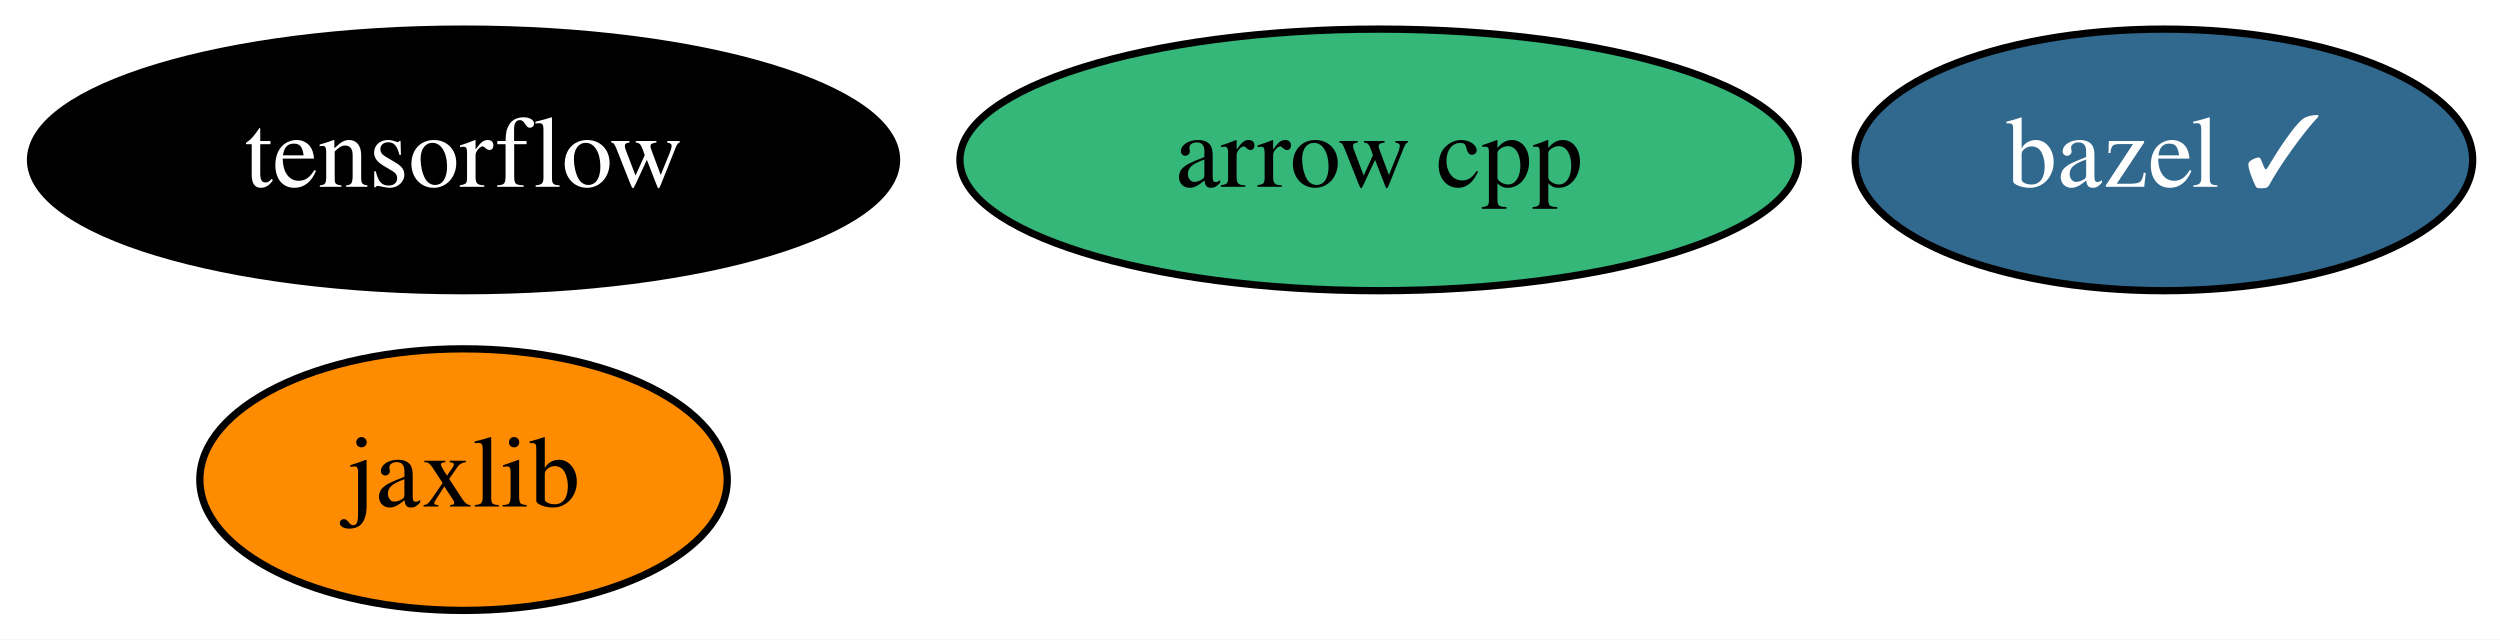
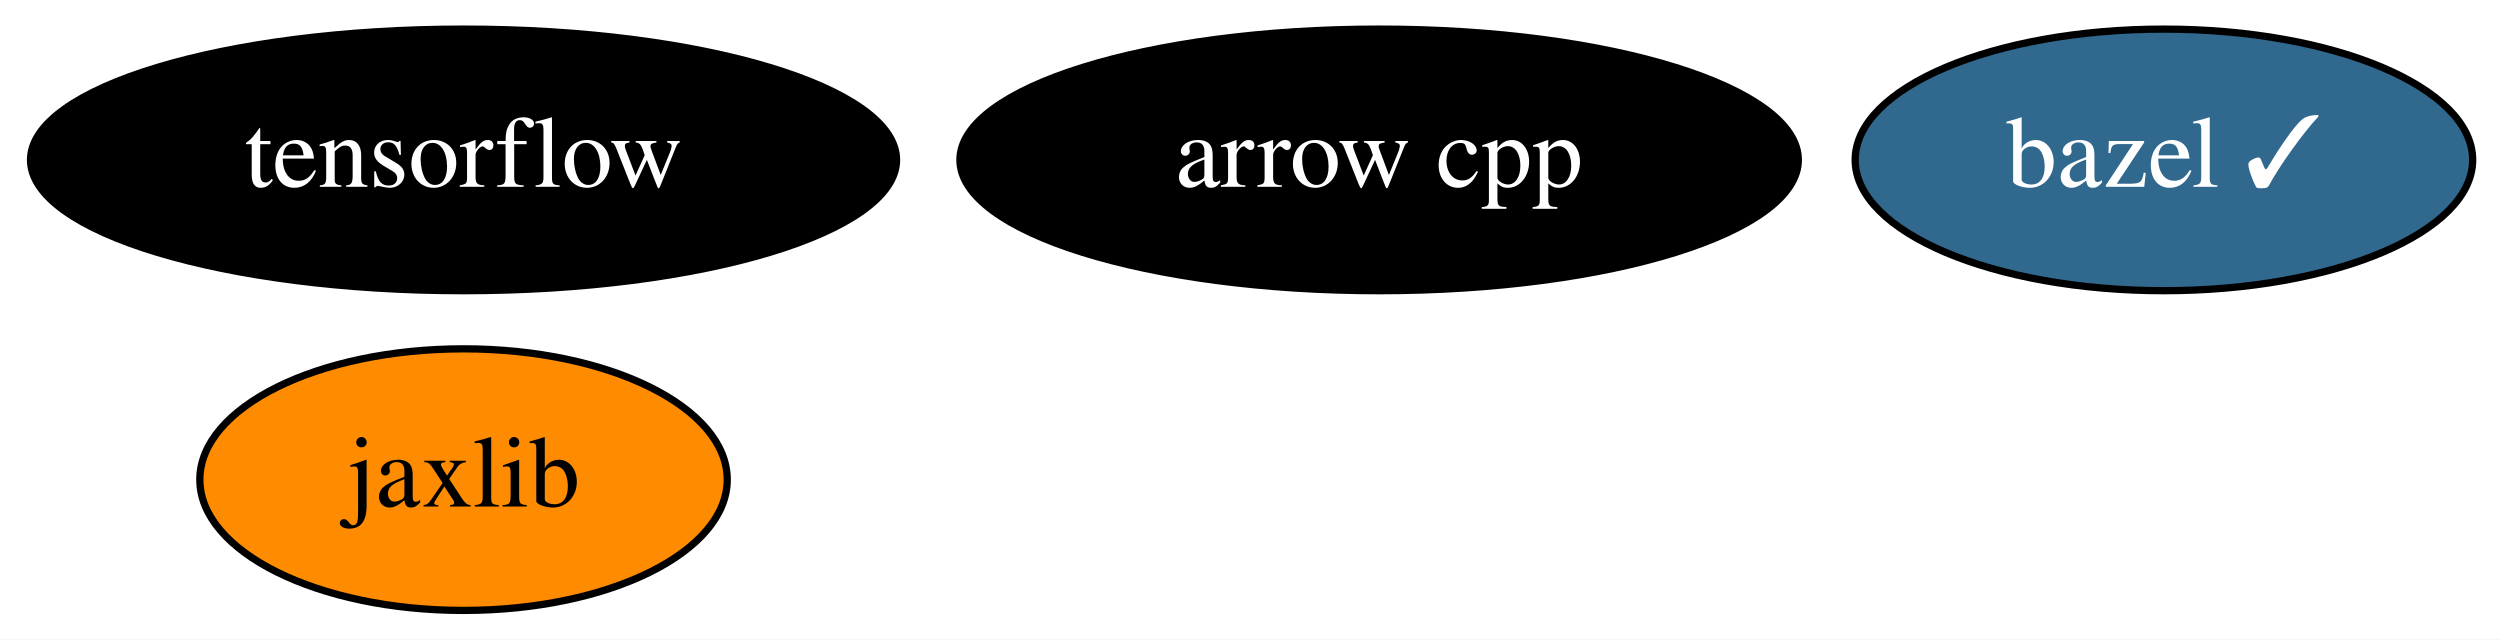
<svg xmlns="http://www.w3.org/2000/svg" xmlns:xlink="http://www.w3.org/1999/xlink" width="344pt" height="88pt" viewBox="0.00 0.00 344.04 88.00">
  <g id="graph0" class="graph" transform="scale(1 1) rotate(0) translate(4 84)">
    <polygon fill="white" stroke="transparent" points="-4,4 -4,-84 340.04,-84 340.04,4 -4,4" />
    <g id="node1" class="node">
      <g id="a_node1">
        <a xlink:href="https://github.com/conda-forge/arrow-cpp-feedstock" xlink:title="arrow cpp">
-           <ellipse fill="#35b779" stroke="black" cx="185.79" cy="-62" rx="57.69" ry="18" />
-           <text text-anchor="middle" x="185.79" y="-58.3" font-family="Times,serif" font-size="14.00">arrow cpp</text>
+           <ellipse fill="#000000" stroke="black" cx="185.79" cy="-62" rx="57.69" ry="18" />
+           <text text-anchor="middle" x="185.79" y="-58.3" font-family="Times,serif" font-size="14.00" fill="white">arrow cpp</text>
        </a>
      </g>
    </g>
    <g id="node2" class="node">
      <g id="a_node2">
        <a xlink:href="https://github.com/conda-forge/bazel-feedstock/pull/125" xlink:title="bazel ✓">
          <ellipse fill="#31688e" stroke="black" cx="293.79" cy="-62" rx="42.49" ry="18" />
          <text text-anchor="middle" x="293.79" y="-58.3" font-family="Times,serif" font-size="14.00" fill="white">bazel ✓</text>
        </a>
      </g>
    </g>
    <g id="node3" class="node">
      <g id="a_node3">
        <a xlink:href="https://github.com/conda-forge/tensorflow-feedstock" xlink:title="tensorflow">
          <ellipse fill="#000000" stroke="black" cx="59.79" cy="-62" rx="59.59" ry="18" />
          <text text-anchor="middle" x="59.79" y="-58.3" font-family="Times,serif" font-size="14.00" fill="white">tensorflow</text>
        </a>
      </g>
    </g>
    <g id="node4" class="node">
      <g id="a_node4">
        <a xlink:href="https://github.com/conda-forge/jaxlib-feedstock" xlink:title="jaxlib">
          <ellipse fill="#ff8c00" stroke="black" cx="59.79" cy="-18" rx="36.29" ry="18" />
          <text text-anchor="middle" x="59.79" y="-14.3" font-family="Times,serif" font-size="14.00">jaxlib</text>
        </a>
      </g>
    </g>
  </g>
</svg>
